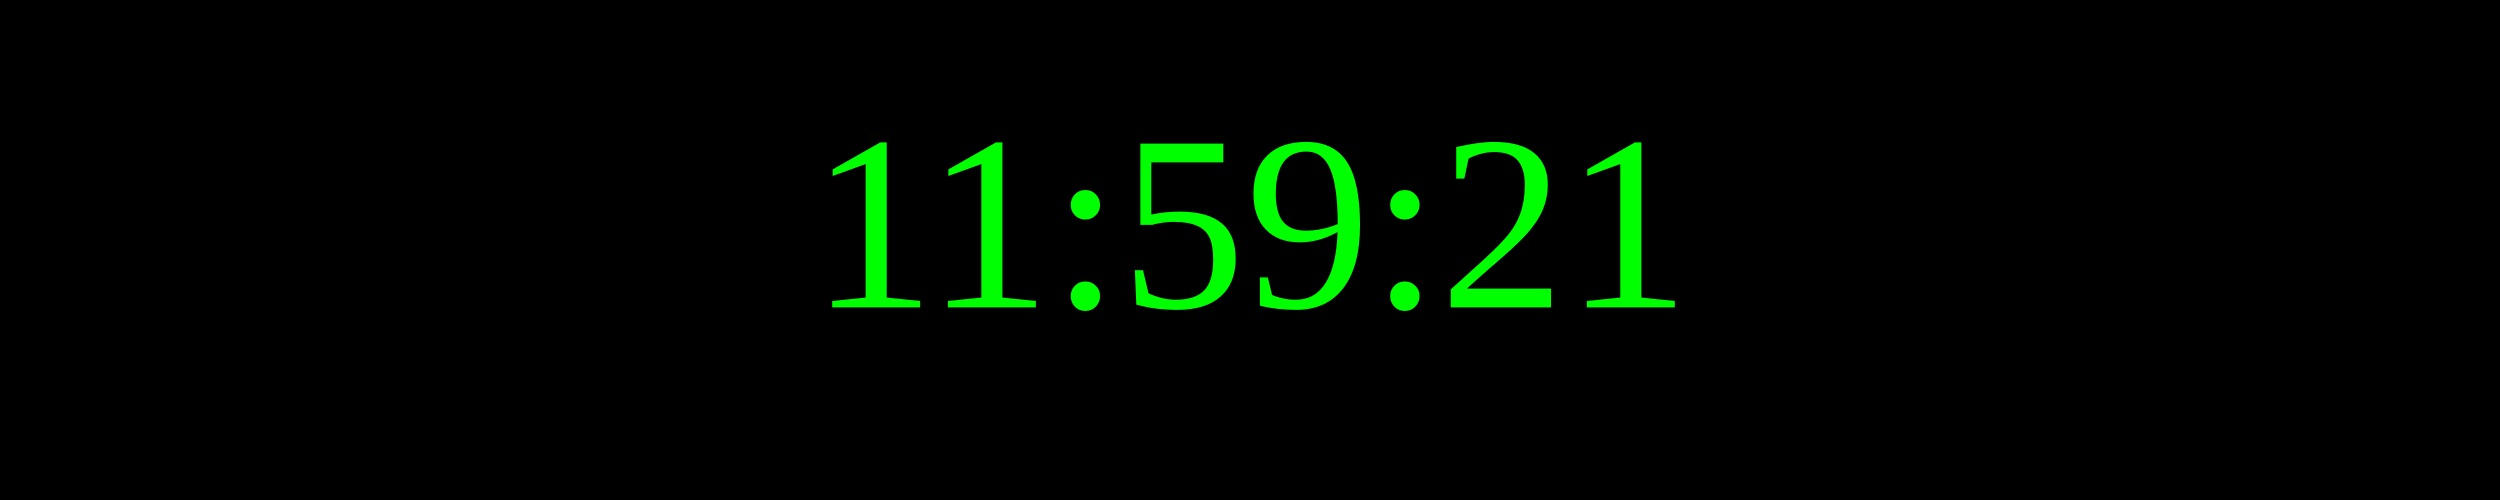
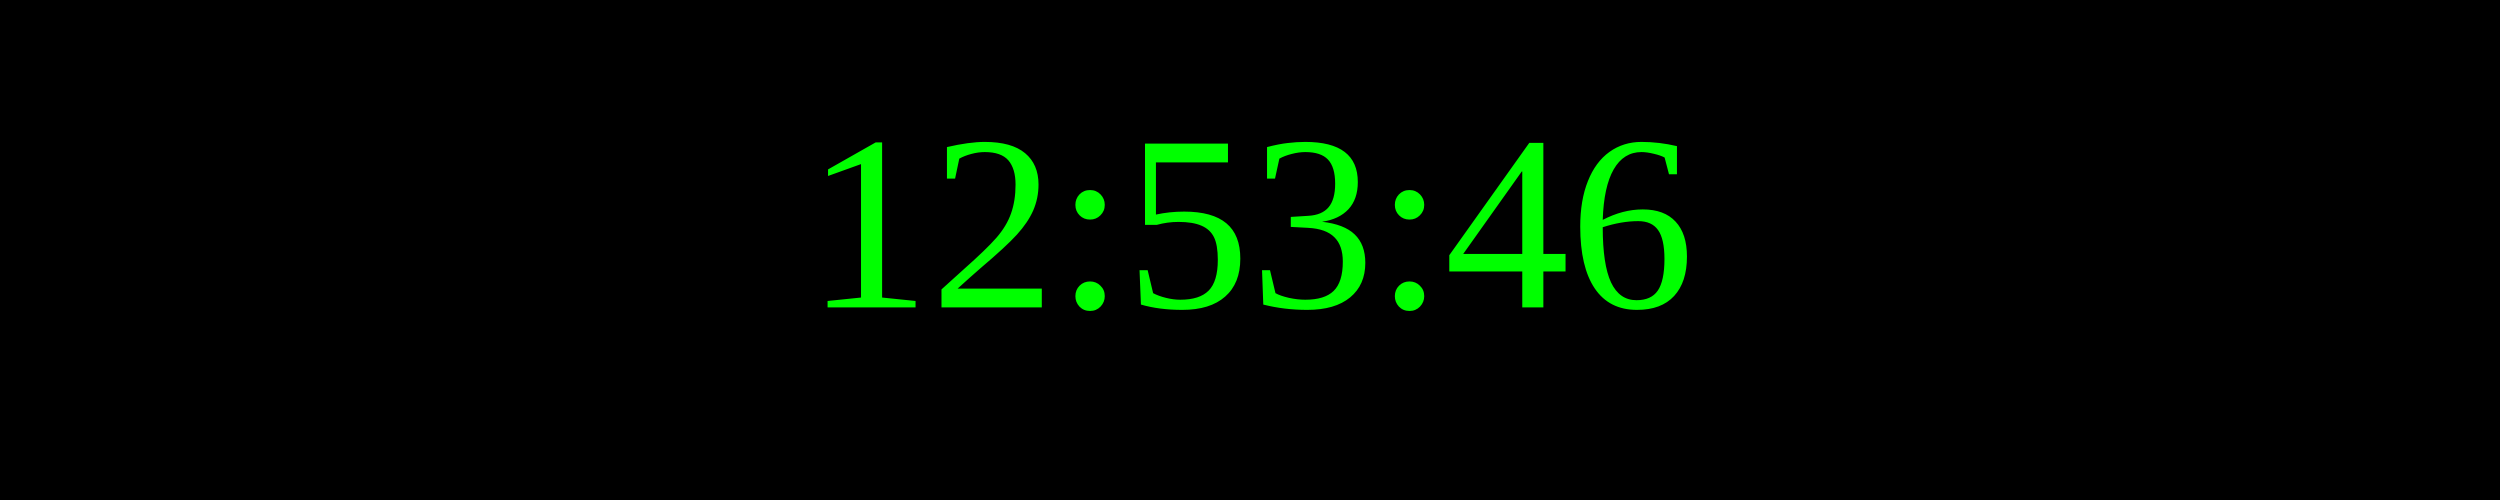
<svg xmlns="http://www.w3.org/2000/svg" width="250" height="50">
  <rect width="100%" height="100%" fill="black" />
  <text x="50%" y="50%" font-size="25" fill="lime" text-anchor="middle" dominant-baseline="middle">
- 11:59:21
+ 12:53:46
</text>
</svg>
